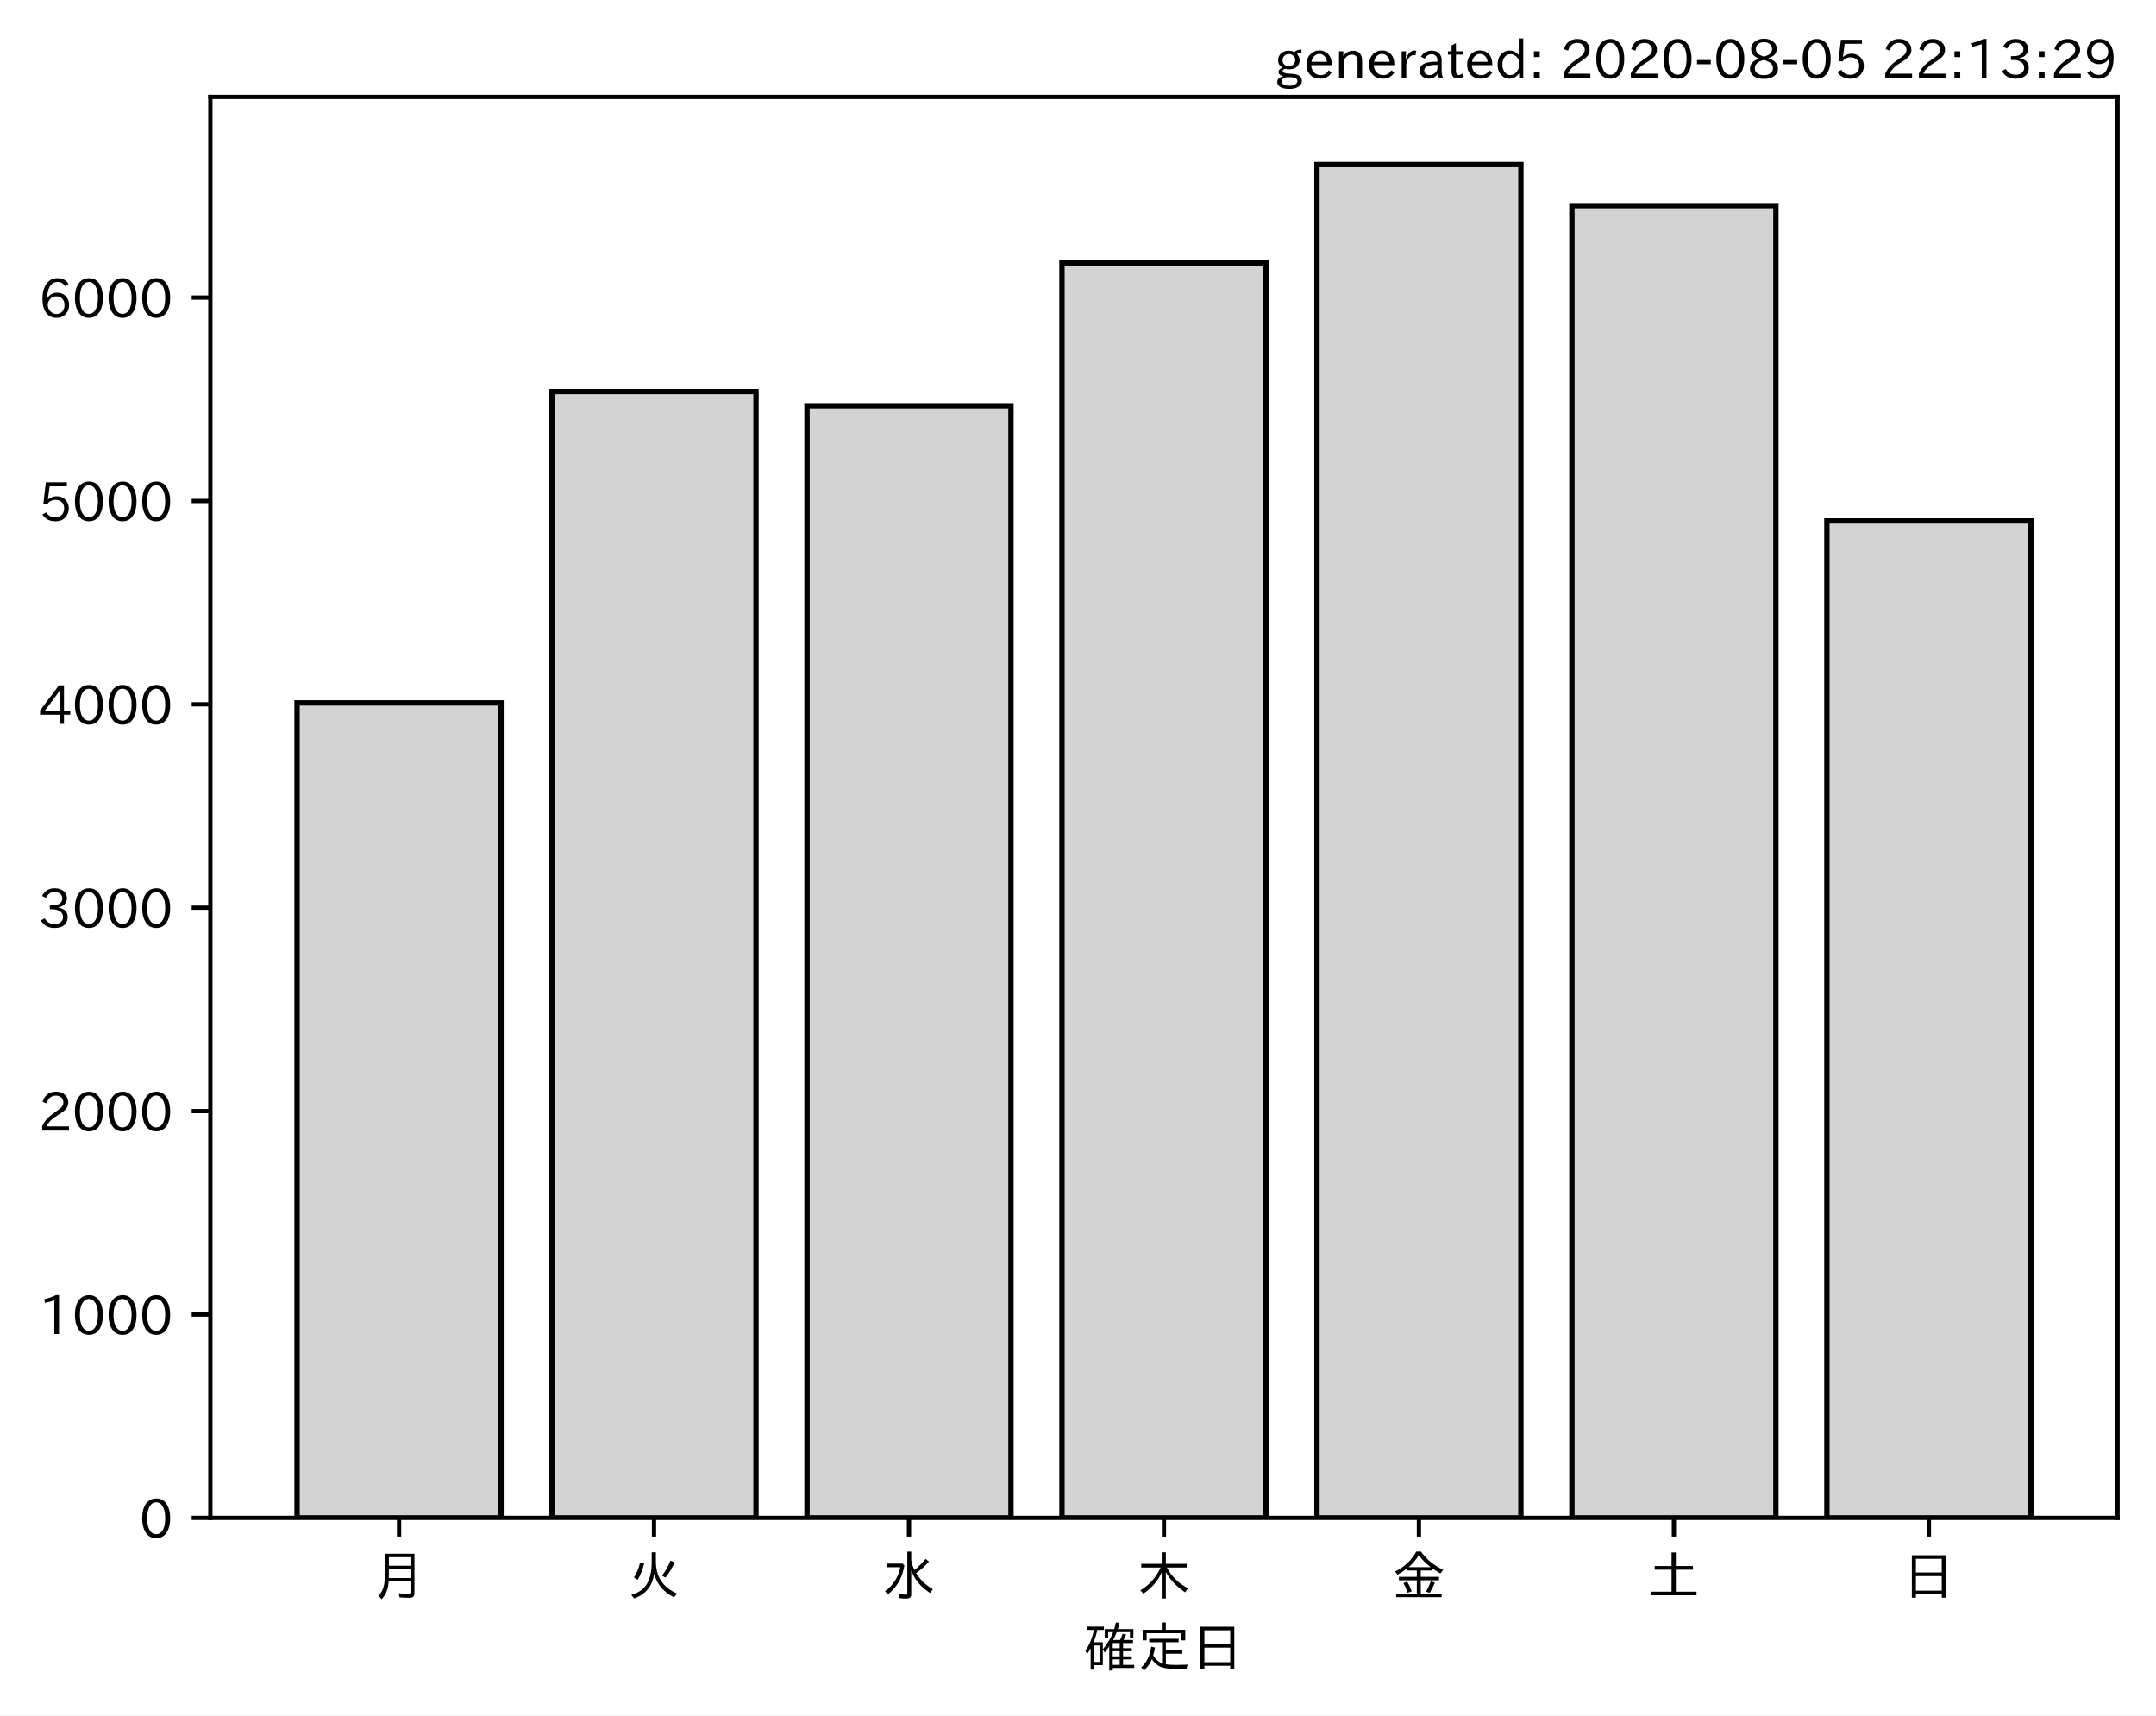
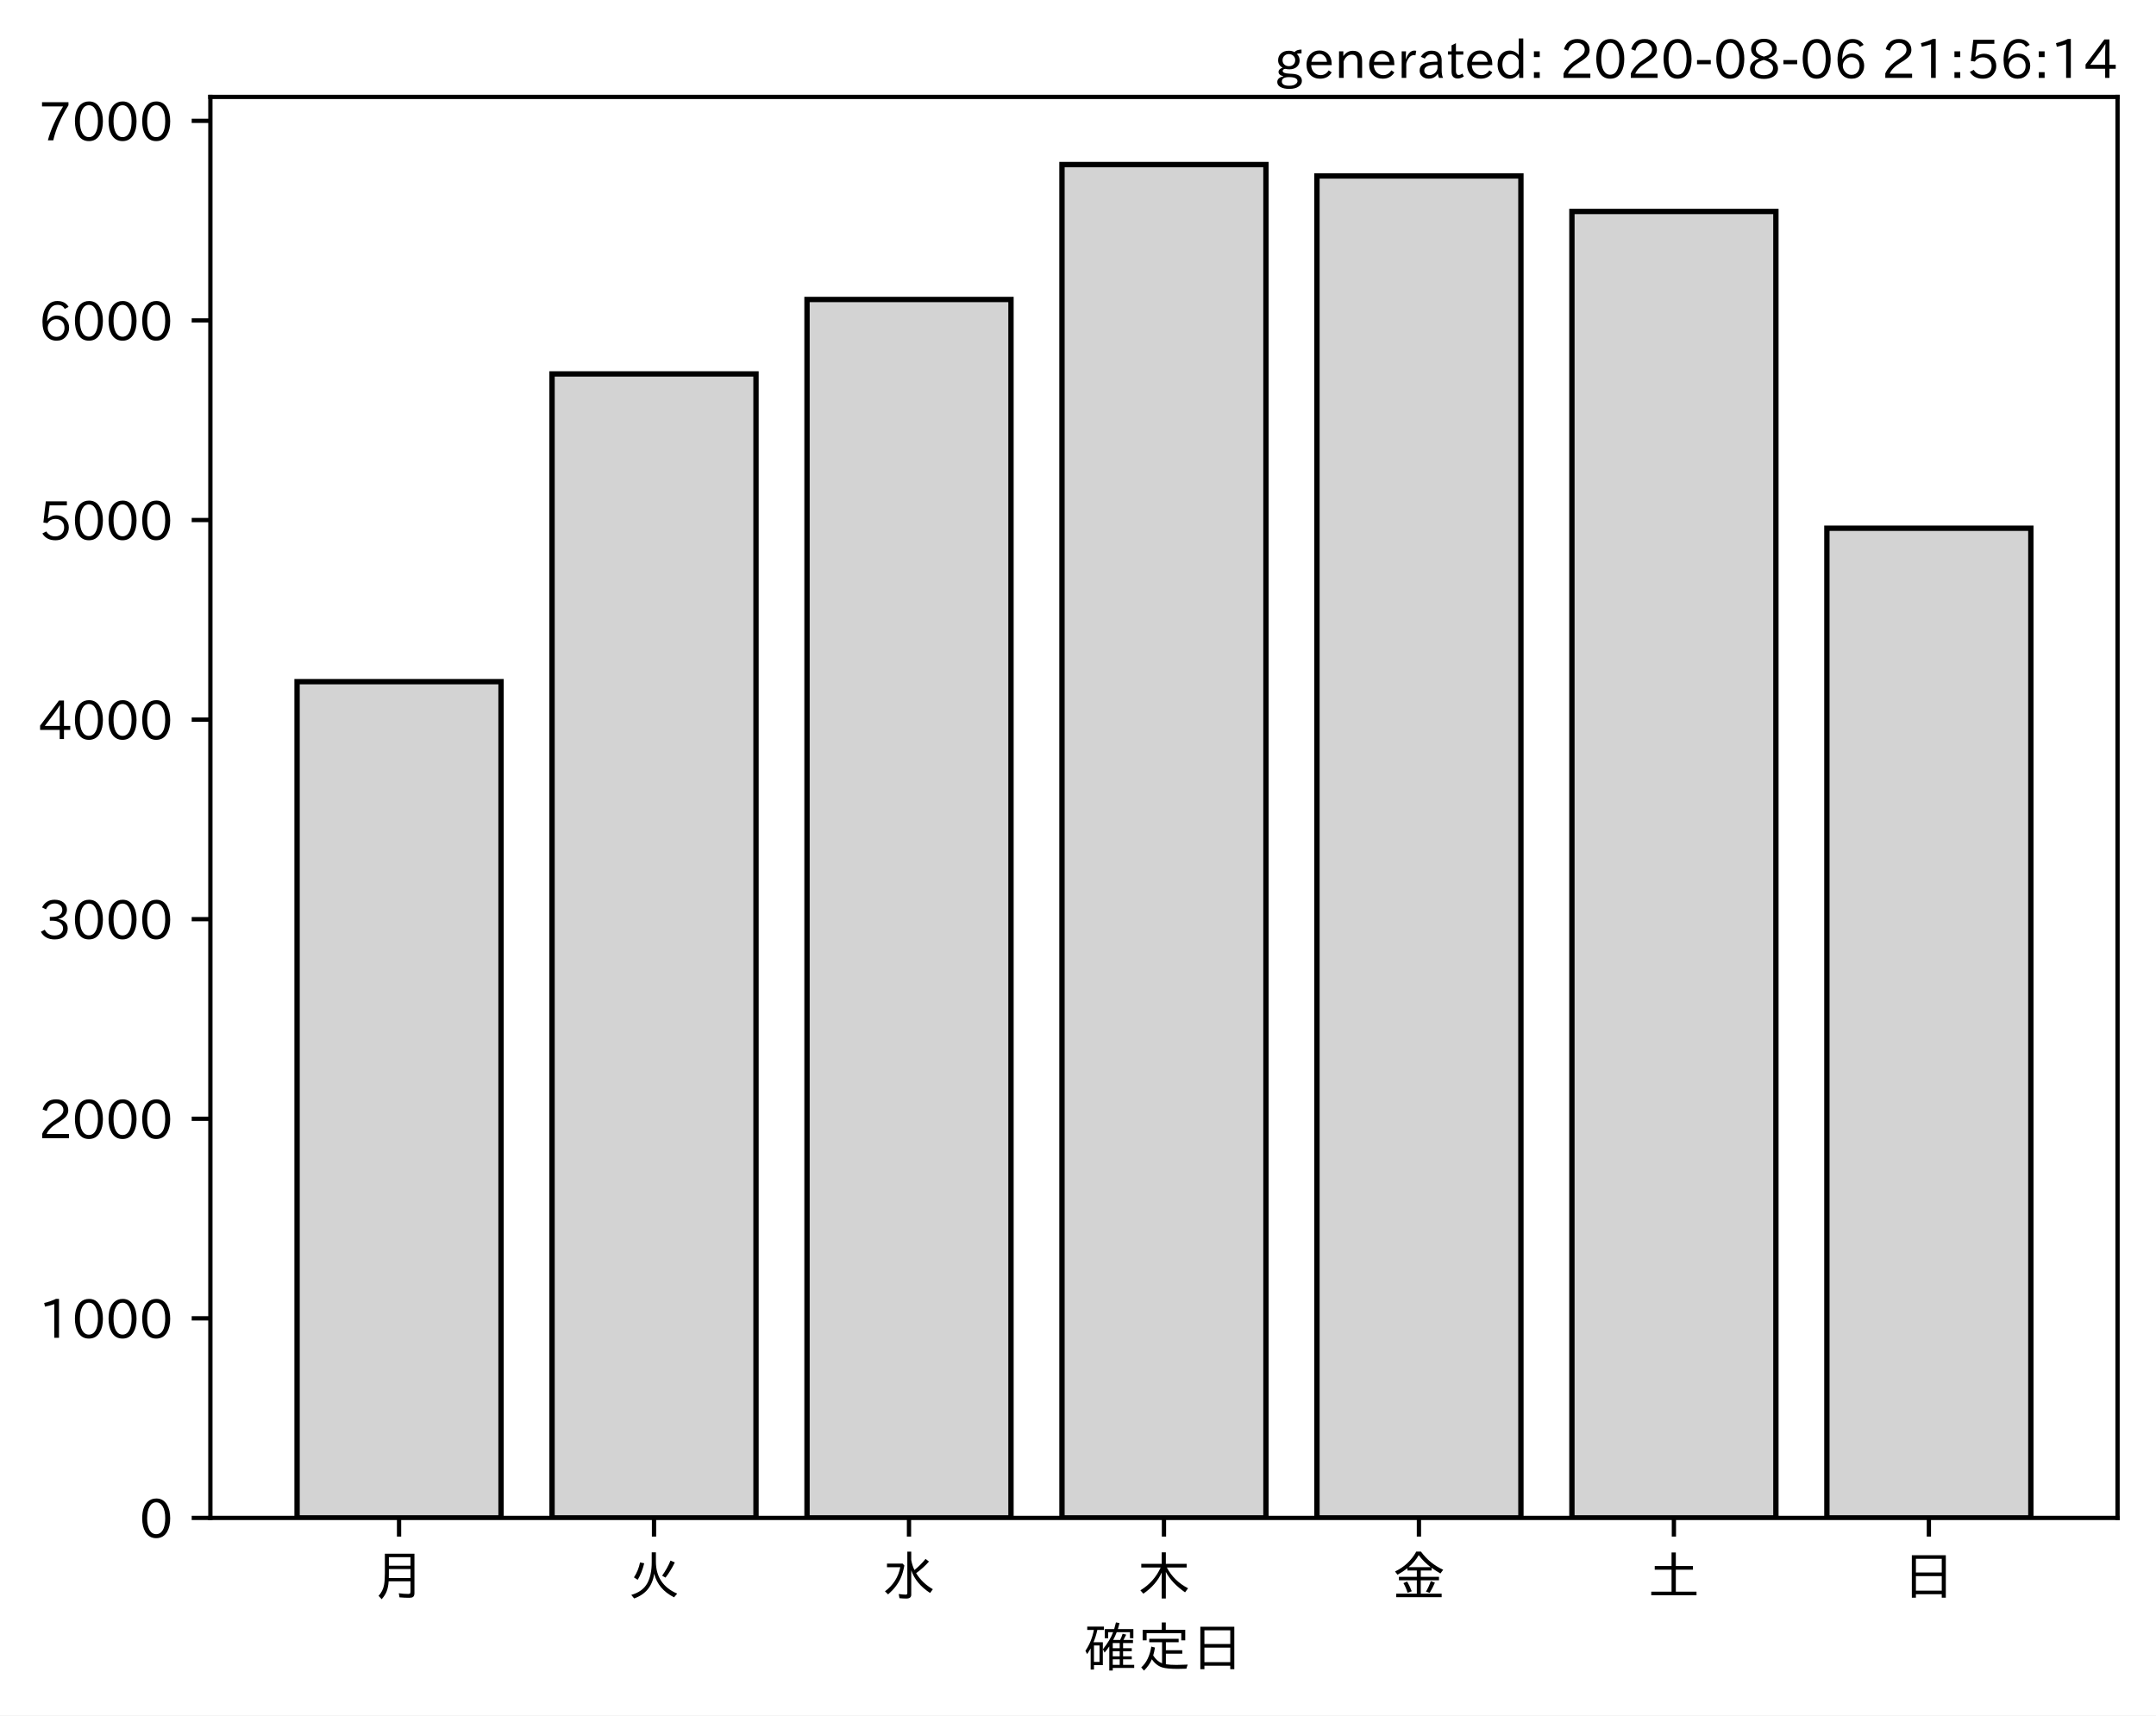
<svg xmlns="http://www.w3.org/2000/svg" xmlns:xlink="http://www.w3.org/1999/xlink" height="321.24pt" version="1.1" viewBox="0 0 403.714 321.24" width="403.714pt">
  <defs>
    <style type="text/css">*{stroke-linecap:butt;stroke-linejoin:round;}</style>
  </defs>
  <g id="figure_1">
    <g id="patch_1">
      <path d="M 0 321.24  L 403.714 321.24  L 403.714 0  L 0 0  z " style="fill:#ffffff;" />
    </g>
    <g id="axes_1">
      <g id="patch_2">
        <path d="M 39.394 284.259  L 396.514 284.259  L 396.514 18.147  L 39.394 18.147  z " style="fill:#ffffff;" />
      </g>
      <g id="patch_3">
-         <path clip-path="url(#p9165fe69d5)" d="M 55.626 284.259  L 93.821 284.259  L 93.821 131.639  L 55.626 131.639  z " style="fill:#d3d3d3;stroke:#000000;stroke-linejoin:miter;" />
+         <path clip-path="url(#p846ff69c85)" d="M 55.626 284.259  L 93.821 284.259  L 93.821 127.657  L 55.626 127.657  z " style="fill:#d3d3d3;stroke:#000000;stroke-linejoin:miter;" />
      </g>
      <g id="patch_4">
-         <path clip-path="url(#p9165fe69d5)" d="M 103.37 284.259  L 141.564 284.259  L 141.564 73.325  L 103.37 73.325  z " style="fill:#d3d3d3;stroke:#000000;stroke-linejoin:miter;" />
+         <path clip-path="url(#p846ff69c85)" d="M 103.37 284.259  L 141.564 284.259  L 141.564 70.025  L 103.37 70.025  z " style="fill:#d3d3d3;stroke:#000000;stroke-linejoin:miter;" />
      </g>
      <g id="patch_5">
-         <path clip-path="url(#p9165fe69d5)" d="M 151.113 284.259  L 189.308 284.259  L 189.308 75.991  L 151.113 75.991  z " style="fill:#d3d3d3;stroke:#000000;stroke-linejoin:miter;" />
+         <path clip-path="url(#p846ff69c85)" d="M 151.113 284.259  L 189.308 284.259  L 189.308 56.084  L 151.113 56.084  z " style="fill:#d3d3d3;stroke:#000000;stroke-linejoin:miter;" />
      </g>
      <g id="patch_6">
-         <path clip-path="url(#p9165fe69d5)" d="M 198.856 284.259  L 237.051 284.259  L 237.051 49.253  L 198.856 49.253  z " style="fill:#d3d3d3;stroke:#000000;stroke-linejoin:miter;" />
+         <path clip-path="url(#p846ff69c85)" d="M 198.856 284.259  L 237.051 284.259  L 237.051 30.819  L 198.856 30.819  z " style="fill:#d3d3d3;stroke:#000000;stroke-linejoin:miter;" />
      </g>
      <g id="patch_7">
-         <path clip-path="url(#p9165fe69d5)" d="M 246.6 284.259  L 284.794 284.259  L 284.794 30.819  L 246.6 30.819  z " style="fill:#d3d3d3;stroke:#000000;stroke-linejoin:miter;" />
+         <path clip-path="url(#p846ff69c85)" d="M 246.6 284.259  L 284.794 284.259  L 284.794 32.949  L 246.6 32.949  z " style="fill:#d3d3d3;stroke:#000000;stroke-linejoin:miter;" />
      </g>
      <g id="patch_8">
-         <path clip-path="url(#p9165fe69d5)" d="M 294.343 284.259  L 332.538 284.259  L 332.538 38.512  L 294.343 38.512  z " style="fill:#d3d3d3;stroke:#000000;stroke-linejoin:miter;" />
+         <path clip-path="url(#p846ff69c85)" d="M 294.343 284.259  L 332.538 284.259  L 332.538 39.602  L 294.343 39.602  z " style="fill:#d3d3d3;stroke:#000000;stroke-linejoin:miter;" />
      </g>
      <g id="patch_9">
-         <path clip-path="url(#p9165fe69d5)" d="M 342.086 284.259  L 380.281 284.259  L 380.281 97.549  L 342.086 97.549  z " style="fill:#d3d3d3;stroke:#000000;stroke-linejoin:miter;" />
+         <path clip-path="url(#p846ff69c85)" d="M 342.086 284.259  L 380.281 284.259  L 380.281 98.916  L 342.086 98.916  z " style="fill:#d3d3d3;stroke:#000000;stroke-linejoin:miter;" />
      </g>
      <g id="matplotlib.axis_1">
        <g id="xtick_1">
          <g id="line2d_1">
            <defs>
-               <path d="M 0 0  L 0 3.5  " id="me0231cc54c" style="stroke:#000000;stroke-width:0.8;" />
+               <path d="M 0 0  L 0 3.5  " id="m0b930da1c6" style="stroke:#000000;stroke-width:0.8;" />
            </defs>
            <g>
-               <use style="stroke:#000000;stroke-width:0.8;" x="74.724" xlink:href="#me0231cc54c" y="284.259" />
+               <use style="stroke:#000000;stroke-width:0.8;" x="74.724" xlink:href="#m0b930da1c6" y="284.259" />
            </g>
          </g>
          <g id="text_1">
            <g transform="translate(69.7238 298.7493)scale(0.1 -0.1)">
              <defs>
                <path d="M 78.812 77.875  L 78.812 4  Q 78.812 -1.219 76.078 -3.172  Q 73.969 -4.688 68.797 -4.688  Q 60.844 -4.688 50.828 -3.859  L 49.516 3.812  Q 58.594 2.484 67.094 2.484  Q 70.359 2.484 71.047 4.109  Q 71.391 4.891 71.391 6.844  L 71.391 26.125  L 30.516 26.125  Q 29.781 14.938 26.812 7.422  Q 24.031 0.094 17.438 -7.375  L 11.625 -0.984  Q 19.672 7.422 21.922 19.438  Q 23.438 27.688 23.438 41.406  L 23.438 77.875  z M 30.953 71.391  L 30.953 55.328  L 71.391 55.328  L 71.391 71.391  z M 30.953 49.125  L 30.953 39.938  Q 30.953 35.75 30.859 33.547  L 30.859 32.328  L 71.391 32.328  L 71.391 49.125  z " id="IPAexGothic-26376" />
              </defs>
              <use xlink:href="#IPAexGothic-26376" />
            </g>
          </g>
        </g>
        <g id="xtick_2">
          <g id="line2d_2">
            <g>
-               <use style="stroke:#000000;stroke-width:0.8;" x="122.467" xlink:href="#me0231cc54c" y="284.259" />
+               <use style="stroke:#000000;stroke-width:0.8;" x="122.467" xlink:href="#m0b930da1c6" y="284.259" />
            </g>
          </g>
          <g id="text_2">
            <g transform="translate(117.4671 298.7493)scale(0.1 -0.1)">
              <defs>
                <path d="M 53.516 80.422  L 53.516 63.188  Q 53.516 20.359 93.406 3.078  L 87.5 -3.812  Q 57.672 11.328 50.297 40.375  Q 45.359 5.672 12.797 -5.906  L 7.422 0.688  Q 28.859 6.844 37.406 22.609  Q 45.703 37.844 45.703 62.016  L 45.703 80.422  z M 12.406 33.5  Q 20.703 46.141 23.828 61.531  L 31.641 59.906  Q 27 41.312 19.438 29  z M 65.141 36.625  Q 74.656 50.047 80.906 64.984  L 88.922 61.531  Q 81.109 45.406 71.531 33.109  z " id="IPAexGothic-28779" />
              </defs>
              <use xlink:href="#IPAexGothic-28779" />
            </g>
          </g>
        </g>
        <g id="xtick_3">
          <g id="line2d_3">
            <g>
-               <use style="stroke:#000000;stroke-width:0.8;" x="170.21" xlink:href="#me0231cc54c" y="284.259" />
+               <use style="stroke:#000000;stroke-width:0.8;" x="170.21" xlink:href="#m0b930da1c6" y="284.259" />
            </g>
          </g>
          <g id="text_3">
            <g transform="translate(165.2104 298.7493)scale(0.1 -0.1)">
              <defs>
                <path d="M 54.203 65.922  Q 56.156 55.562 60.203 47.312  Q 71.578 56.453 81 68.109  L 87.406 63.188  Q 77.25 51.516 63.375 41.406  Q 75 22.609 94.672 11.375  L 89.5 4.297  Q 62.75 21.781 54.203 46.781  L 54.203 0.984  Q 54.203 -6.109 44.875 -6.109  Q 38.812 -6.109 32.172 -5.422  L 30.766 2.391  Q 38.422 1.219 44 1.219  Q 46.875 1.219 46.875 4.109  L 46.875 81.688  L 54.203 81.688  z M 8.797 59.281  L 38.094 59.281  L 41.359 55.766  Q 38.672 41.219 34.078 31.297  Q 26.656 15.375 10.891 1.703  L 4.984 7.422  Q 28.266 24.656 33.688 52.594  L 8.797 52.594  z " id="IPAexGothic-27700" />
              </defs>
              <use xlink:href="#IPAexGothic-27700" />
            </g>
          </g>
        </g>
        <g id="xtick_4">
          <g id="line2d_4">
            <g>
-               <use style="stroke:#000000;stroke-width:0.8;" x="217.954" xlink:href="#me0231cc54c" y="284.259" />
+               <use style="stroke:#000000;stroke-width:0.8;" x="217.954" xlink:href="#m0b930da1c6" y="284.259" />
            </g>
          </g>
          <g id="text_4">
            <g transform="translate(212.9538 298.7493)scale(0.1 -0.1)">
              <defs>
                <path d="M 55.422 52  Q 68.5 27 95.125 13.094  L 89.5 5.516  Q 64.594 22.797 53.516 43.703  L 53.516 -6  L 45.797 -6  L 45.797 42.672  Q 35.5 19.578 11.422 2.984  L 5.812 9.281  Q 31.453 24.75 43.797 52  L 7.516 52  L 7.516 58.891  L 45.797 58.891  L 45.797 80.469  L 53.516 80.469  L 53.516 58.891  L 92.531 58.891  L 92.531 52  z " id="IPAexGothic-26408" />
              </defs>
              <use xlink:href="#IPAexGothic-26408" />
            </g>
          </g>
        </g>
        <g id="xtick_5">
          <g id="line2d_5">
            <g>
-               <use style="stroke:#000000;stroke-width:0.8;" x="265.697" xlink:href="#me0231cc54c" y="284.259" />
+               <use style="stroke:#000000;stroke-width:0.8;" x="265.697" xlink:href="#m0b930da1c6" y="284.259" />
            </g>
          </g>
          <g id="text_5">
            <g transform="translate(260.6971 298.7493)scale(0.1 -0.1)">
              <defs>
                <path d="M 53.469 46.391  L 53.469 34.516  L 87.547 34.516  L 87.547 28.125  L 53.469 28.125  L 53.469 2.984  L 92.531 2.984  L 92.531 -3.516  L 7.516 -3.516  L 7.516 2.984  L 46.047 2.984  L 46.047 28.125  L 12.547 28.125  L 12.547 34.516  L 46.047 34.516  L 46.047 46.391  L 28.422 46.391  L 28.422 50.688  Q 19.734 43.891 9.906 38.531  L 5.219 44.578  Q 31.344 56.984 45.016 81.781  L 53.766 81.781  Q 70.359 59.234 95.453 47.797  L 90.234 40.828  Q 81.547 45.844 73.641 51.469  L 73.641 46.391  z M 72.016 52.688  Q 59.078 62.406 49.562 75.094  Q 42.828 63.141 30.812 52.688  z M 28.719 4.688  Q 26.078 13.719 21 22.797  L 27.875 25.688  Q 31.938 19.188 36.531 7.516  z M 63.188 6.891  Q 68.797 16.406 72.219 26.516  L 79.891 23.578  Q 75.922 14.156 70.125 4.5  z " id="IPAexGothic-37329" />
              </defs>
              <use xlink:href="#IPAexGothic-37329" />
            </g>
          </g>
        </g>
        <g id="xtick_6">
          <g id="line2d_6">
            <g>
-               <use style="stroke:#000000;stroke-width:0.8;" x="313.44" xlink:href="#me0231cc54c" y="284.259" />
+               <use style="stroke:#000000;stroke-width:0.8;" x="313.44" xlink:href="#m0b930da1c6" y="284.259" />
            </g>
          </g>
          <g id="text_6">
            <g transform="translate(308.4404 298.7493)scale(0.1 -0.1)">
              <defs>
                <path d="M 45.609 54.781  L 45.609 80.172  L 53.609 80.172  L 53.609 54.781  L 85.688 54.781  L 85.688 47.906  L 53.609 47.906  L 53.609 6.781  L 92.328 6.781  L 92.328 0  L 7.625 0  L 7.625 6.781  L 45.609 6.781  L 45.609 47.906  L 14.109 47.906  L 14.109 54.781  z " id="IPAexGothic-22303" />
              </defs>
              <use xlink:href="#IPAexGothic-22303" />
            </g>
          </g>
        </g>
        <g id="xtick_7">
          <g id="line2d_7">
            <g>
-               <use style="stroke:#000000;stroke-width:0.8;" x="361.184" xlink:href="#me0231cc54c" y="284.259" />
+               <use style="stroke:#000000;stroke-width:0.8;" x="361.184" xlink:href="#m0b930da1c6" y="284.259" />
            </g>
          </g>
          <g id="text_7">
            <g transform="translate(356.1837 298.7493)scale(0.1 -0.1)">
              <defs>
                <path d="M 81.734 75  L 81.734 -4.5  L 74.125 -4.5  L 74.125 2  L 25.734 2  L 25.734 -4.5  L 18.109 -4.5  L 18.109 75  z M 25.734 68.312  L 25.734 42.672  L 74.125 42.672  L 74.125 68.312  z M 25.734 35.891  L 25.734 8.688  L 74.125 8.688  L 74.125 35.891  z " id="IPAexGothic-26085" />
              </defs>
              <use xlink:href="#IPAexGothic-26085" />
            </g>
          </g>
        </g>
        <g id="text_8">
          <g transform="translate(202.9538 312.1399)scale(0.1 -0.1)">
            <defs>
              <path d="M 67.922 50.297  Q 70.562 55.281 72.609 61.812  L 79.297 60.203  Q 76.172 53.609 74.219 50.297  L 92 50.297  L 92 44.484  L 73.438 44.484  L 73.438 34.719  L 89.703 34.719  L 89.703 29.203  L 73.438 29.203  L 73.438 19.531  L 89.703 19.531  L 89.703 14.016  L 73.438 14.016  L 73.438 3.609  L 94.281 3.609  L 94.281 -2.203  L 54.109 -2.203  L 54.109 -6.984  L 47.609 -6.984  L 47.609 38.188  Q 43.062 31.547 38.812 26.609  L 35.688 32.812  Q 49.359 49.953 54.781 64.797  L 45.516 64.797  L 45.516 53.516  L 39.203 53.516  L 39.203 70.609  L 56.781 70.609  Q 58.594 76.609 60.109 83.109  L 66.703 81.891  Q 65.234 75.531 63.625 70.609  L 92.719 70.609  L 92.719 53.516  L 86.328 53.516  L 86.328 64.797  L 61.531 64.797  Q 58.547 56.984 54.891 50.297  z M 67.141 44.484  L 54.109 44.484  L 54.109 34.719  L 67.141 34.719  z M 67.141 29.203  L 54.109 29.203  L 54.109 19.531  L 67.141 19.531  z M 67.141 14.016  L 54.109 14.016  L 54.109 3.609  L 67.141 3.609  z M 18.109 46  L 35.547 46  L 35.547 3.078  L 18.953 3.078  L 18.953 -5.125  L 12.75 -5.125  L 12.75 34.469  Q 10.156 29.734 6.156 23.781  L 2.938 29.984  Q 14.547 47.078 18.75 69  L 6.344 69  L 6.344 75.297  L 37.641 75.297  L 37.641 69  L 25.25 69  L 24.953 68.016  Q 22.75 57.234 18.109 46  z M 18.953 39.891  L 18.953 9.188  L 29.344 9.188  L 29.344 39.891  z " id="IPAexGothic-30906" />
              <path d="M 53.609 4.734  Q 61.422 3.516 73.578 3.516  Q 81.109 3.516 94.578 4.109  Q 93.172 0.922 92 -3.562  Q 81.781 -3.906 75.688 -3.906  Q 55.766 -3.906 46.922 -1.219  Q 35.297 2.391 27.344 14.109  Q 22.516 2.547 12.594 -7.172  L 7.422 -1.172  Q 22.125 11.859 26.312 37.797  L 33.203 35.984  Q 31.734 27.438 29.828 21.188  Q 36.531 10.594 46.438 6.5  L 46.438 46  L 22.406 46  L 22.406 52.391  L 77.484 52.391  L 77.484 46  L 53.609 46  L 53.609 31  L 84.328 31  L 84.328 24.516  L 53.609 24.516  z M 53.422 69.188  L 89.844 69.188  L 89.844 49.469  L 82.422 49.469  L 82.422 62.891  L 17.531 62.891  L 17.531 49.469  L 10.109 49.469  L 10.109 69.188  L 45.906 69.188  L 45.906 83.016  L 53.422 83.016  z " id="IPAexGothic-23450" />
            </defs>
            <use xlink:href="#IPAexGothic-30906" />
            <use x="100" xlink:href="#IPAexGothic-23450" />
            <use x="200" xlink:href="#IPAexGothic-26085" />
          </g>
        </g>
      </g>
      <g id="matplotlib.axis_2">
        <g id="ytick_1">
          <g id="line2d_8">
            <defs>
-               <path d="M 0 0  L -3.5 0  " id="m1e12fca09c" style="stroke:#000000;stroke-width:0.8;" />
+               <path d="M 0 0  L -3.5 0  " id="m64a2bc2f90" style="stroke:#000000;stroke-width:0.8;" />
            </defs>
            <g>
-               <use style="stroke:#000000;stroke-width:0.8;" x="39.394" xlink:href="#m1e12fca09c" y="284.259" />
+               <use style="stroke:#000000;stroke-width:0.8;" x="39.394" xlink:href="#m64a2bc2f90" y="284.259" />
            </g>
          </g>
          <g id="text_9">
            <g transform="translate(26.09531 288.0039)scale(0.1 -0.1)">
              <defs>
                <path d="M 31.844 73.828  Q 45.016 73.828 52.094 61.625  Q 57.719 51.953 57.719 36.625  Q 57.719 21.438 52.094 11.578  Q 45.125 -0.484 31.5 -0.484  Q 17.922 -0.484 10.938 11.578  Q 5.328 21.438 5.328 36.719  Q 5.328 58.016 15.625 67.719  Q 22.172 73.828 31.844 73.828  z M 31.5 66.656  Q 23.688 66.656 19.188 58.734  Q 14.594 50.734 14.594 36.625  Q 14.594 22.75 19.094 14.797  Q 23.641 6.984 31.5 6.984  Q 40.922 6.984 45.453 18.016  Q 48.438 25.344 48.438 37.109  Q 48.438 50.875 43.844 58.734  Q 39.203 66.656 31.5 66.656  z " id="IPAexGothic-48" />
              </defs>
              <use xlink:href="#IPAexGothic-48" />
            </g>
          </g>
        </g>
        <g id="ytick_2">
          <g id="line2d_9">
            <g>
-               <use style="stroke:#000000;stroke-width:0.8;" x="39.394" xlink:href="#m1e12fca09c" y="246.17" />
+               <use style="stroke:#000000;stroke-width:0.8;" x="39.394" xlink:href="#m64a2bc2f90" y="246.884" />
            </g>
          </g>
          <g id="text_10">
-             <g transform="translate(7.2 249.9156)scale(0.1 -0.1)">
+             <g transform="translate(7.2 250.6289)scale(0.1 -0.1)">
              <defs>
                <path d="M 38.484 0.984  L 29.688 0.984  L 29.688 64.109  Q 21.438 61.281 12.312 59.328  L 10.688 66.109  Q 23.734 69.391 32.906 73.922  L 38.484 73.922  z " id="IPAexGothic-49" />
              </defs>
              <use xlink:href="#IPAexGothic-49" />
              <use x="62.988" xlink:href="#IPAexGothic-48" />
              <use x="125.977" xlink:href="#IPAexGothic-48" />
              <use x="188.965" xlink:href="#IPAexGothic-48" />
            </g>
          </g>
        </g>
        <g id="ytick_3">
          <g id="line2d_10">
            <g>
-               <use style="stroke:#000000;stroke-width:0.8;" x="39.394" xlink:href="#m1e12fca09c" y="208.082" />
+               <use style="stroke:#000000;stroke-width:0.8;" x="39.394" xlink:href="#m64a2bc2f90" y="209.509" />
            </g>
          </g>
          <g id="text_11">
-             <g transform="translate(7.2 211.8272)scale(0.1 -0.1)">
+             <g transform="translate(7.2 213.2539)scale(0.1 -0.1)">
              <defs>
                <path d="M 57.172 0.984  L 6.984 0.984  L 6.984 9.281  Q 12.891 23.047 29.594 34.422  L 32.375 36.281  Q 40.922 42.141 43.609 45.406  Q 46.688 49.266 46.688 53.812  Q 46.688 58.938 43.062 62.547  Q 39.062 66.547 32.562 66.547  Q 19.531 66.547 15.484 52  L 7.766 54.781  Q 13.328 73.828 33.062 73.828  Q 43.844 73.828 50.25 67.438  Q 55.859 61.672 55.859 53.516  Q 55.859 47.469 52.25 42.531  Q 48.922 37.75 36.969 30.281  L 34.859 29  Q 19.625 19.578 15.281 8.891  L 57.172 8.891  z " id="IPAexGothic-50" />
              </defs>
              <use xlink:href="#IPAexGothic-50" />
              <use x="62.988" xlink:href="#IPAexGothic-48" />
              <use x="125.977" xlink:href="#IPAexGothic-48" />
              <use x="188.965" xlink:href="#IPAexGothic-48" />
            </g>
          </g>
        </g>
        <g id="ytick_4">
          <g id="line2d_11">
            <g>
-               <use style="stroke:#000000;stroke-width:0.8;" x="39.394" xlink:href="#m1e12fca09c" y="169.994" />
+               <use style="stroke:#000000;stroke-width:0.8;" x="39.394" xlink:href="#m64a2bc2f90" y="172.134" />
            </g>
          </g>
          <g id="text_12">
-             <g transform="translate(7.2 173.7388)scale(0.1 -0.1)">
+             <g transform="translate(7.2 175.8789)scale(0.1 -0.1)">
              <defs>
                <path d="M 37.203 37.797  Q 54.781 34.625 54.781 19.969  Q 54.781 11.188 48.875 5.562  Q 42.328 -0.484 30.375 -0.484  Q 12.453 -0.484 4.5 13.766  L 11.812 17.672  Q 17.328 6.891 30.281 6.891  Q 37.891 6.891 42.094 10.797  Q 46.094 14.5 46.094 20.172  Q 46.094 26.859 40.094 30.906  Q 34.625 34.578 25.688 34.578  L 21.297 34.578  L 21.297 41.703  L 25.875 41.703  Q 34.859 41.703 39.594 45.125  Q 44.672 48.734 44.672 54.828  Q 44.672 61.469 38.969 64.656  Q 35.297 66.844 30.172 66.844  Q 19.344 66.844 14.109 55.906  L 6.781 59.422  Q 14.016 73.828 30.281 73.828  Q 40.578 73.828 46.969 68.656  Q 53.375 63.578 53.375 55.219  Q 53.375 47.312 47.172 42.281  Q 43.172 39.062 37.203 38.188  z " id="IPAexGothic-51" />
              </defs>
              <use xlink:href="#IPAexGothic-51" />
              <use x="62.988" xlink:href="#IPAexGothic-48" />
              <use x="125.977" xlink:href="#IPAexGothic-48" />
              <use x="188.965" xlink:href="#IPAexGothic-48" />
            </g>
          </g>
        </g>
        <g id="ytick_5">
          <g id="line2d_12">
            <g>
-               <use style="stroke:#000000;stroke-width:0.8;" x="39.394" xlink:href="#m1e12fca09c" y="131.905" />
+               <use style="stroke:#000000;stroke-width:0.8;" x="39.394" xlink:href="#m64a2bc2f90" y="134.759" />
            </g>
          </g>
          <g id="text_13">
-             <g transform="translate(7.2 135.6505)scale(0.1 -0.1)">
+             <g transform="translate(7.2 138.5039)scale(0.1 -0.1)">
              <defs>
                <path d="M 59.578 18.109  L 47.797 18.109  L 47.797 0.984  L 39.797 0.984  L 39.797 18.109  L 3.078 18.109  L 3.078 26.125  L 38.375 73.094  L 47.797 73.094  L 47.797 25.531  L 59.578 25.531  z M 40.281 64.203  L 39.984 64.203  Q 35.594 57.125 31.297 51.312  L 11.859 25.531  L 39.797 25.531  L 39.797 49.125  Q 39.797 54.391 40.281 64.203  z " id="IPAexGothic-52" />
              </defs>
              <use xlink:href="#IPAexGothic-52" />
              <use x="62.988" xlink:href="#IPAexGothic-48" />
              <use x="125.977" xlink:href="#IPAexGothic-48" />
              <use x="188.965" xlink:href="#IPAexGothic-48" />
            </g>
          </g>
        </g>
        <g id="ytick_6">
          <g id="line2d_13">
            <g>
-               <use style="stroke:#000000;stroke-width:0.8;" x="39.394" xlink:href="#m1e12fca09c" y="93.817" />
+               <use style="stroke:#000000;stroke-width:0.8;" x="39.394" xlink:href="#m64a2bc2f90" y="97.384" />
            </g>
          </g>
          <g id="text_14">
-             <g transform="translate(7.2 97.5621)scale(0.1 -0.1)">
+             <g transform="translate(7.2 101.1288)scale(0.1 -0.1)">
              <defs>
                <path d="M 18.406 40.672  Q 25.531 46.297 33.938 46.297  Q 44 46.297 50.641 39.5  Q 56.844 33.016 56.844 23.391  Q 56.844 14.656 51.516 8.016  Q 44.828 -0.484 31.734 -0.484  Q 14.984 -0.484 7.328 12.25  L 14.656 16.062  Q 20.453 6.781 31.453 6.781  Q 38.531 6.781 43.266 11.188  Q 48.141 15.828 48.141 23.484  Q 48.141 30.719 43.844 35.016  Q 39.359 39.5 32.125 39.5  Q 21.969 39.5 16.75 31.688  L 9.234 32.672  L 13.812 72.406  L 53.219 72.406  L 53.219 64.891  L 20.953 64.891  L 17.719 40.672  z " id="IPAexGothic-53" />
              </defs>
              <use xlink:href="#IPAexGothic-53" />
              <use x="62.988" xlink:href="#IPAexGothic-48" />
              <use x="125.977" xlink:href="#IPAexGothic-48" />
              <use x="188.965" xlink:href="#IPAexGothic-48" />
            </g>
          </g>
        </g>
        <g id="ytick_7">
          <g id="line2d_14">
            <g>
-               <use style="stroke:#000000;stroke-width:0.8;" x="39.394" xlink:href="#m1e12fca09c" y="55.728" />
+               <use style="stroke:#000000;stroke-width:0.8;" x="39.394" xlink:href="#m64a2bc2f90" y="60.009" />
            </g>
          </g>
          <g id="text_15">
-             <g transform="translate(7.2 59.47373)scale(0.1 -0.1)">
+             <g transform="translate(7.2 63.75383)scale(0.1 -0.1)">
              <defs>
                <path d="M 16.5 36.375  Q 23.578 46.578 34.906 46.578  Q 45.406 46.578 51.812 39.266  Q 57.422 32.906 57.422 23.781  Q 57.422 13.812 51.125 6.781  Q 44.578 -0.484 34.031 -0.484  Q 21.484 -0.484 14.406 9.078  Q 7.516 18.406 7.516 34.812  Q 7.516 53.516 15.828 64.203  Q 23.344 73.828 35.5 73.828  Q 49.859 73.828 56.391 62.891  L 49.219 58.984  Q 45.219 66.656 35.938 66.656  Q 17.484 66.656 16.109 36.375  z M 33.453 39.797  Q 26.312 39.797 21.625 34.469  Q 17.438 29.688 17.438 24.078  Q 17.438 18.062 21.141 13.188  Q 26.125 6.688 33.734 6.688  Q 41.703 6.688 45.953 13.188  Q 48.828 17.625 48.828 23.484  Q 48.828 30.375 45.016 34.812  Q 40.625 39.797 33.453 39.797  z " id="IPAexGothic-54" />
              </defs>
              <use xlink:href="#IPAexGothic-54" />
+               <use x="62.988" xlink:href="#IPAexGothic-48" />
+               <use x="125.977" xlink:href="#IPAexGothic-48" />
+               <use x="188.965" xlink:href="#IPAexGothic-48" />
+             </g>
+           </g>
+         </g>
+         <g id="ytick_8">
+           <g id="line2d_15">
+             <g>
+               <use style="stroke:#000000;stroke-width:0.8;" x="39.394" xlink:href="#m64a2bc2f90" y="22.633" />
+             </g>
+           </g>
+           <g id="text_16">
+             <g transform="translate(7.2 26.37881)scale(0.1 -0.1)">
+               <defs>
+                 <path d="M 56.203 66.609  Q 34.969 32.906 27.781 0.984  L 17.672 0.984  Q 24.703 28.656 46.094 64.5  L 6.688 64.5  L 6.688 72.406  L 56.203 72.406  z " id="IPAexGothic-55" />
+               </defs>
+               <use xlink:href="#IPAexGothic-55" />
              <use x="62.988" xlink:href="#IPAexGothic-48" />
              <use x="125.977" xlink:href="#IPAexGothic-48" />
              <use x="188.965" xlink:href="#IPAexGothic-48" />
            </g>
          </g>
        </g>
      </g>
      <g id="patch_10">
        <path d="M 39.394 284.259  L 39.394 18.147  " style="fill:none;stroke:#000000;stroke-linecap:square;stroke-linejoin:miter;stroke-width:0.8;" />
      </g>
      <g id="patch_11">
        <path d="M 396.514 284.259  L 396.514 18.147  " style="fill:none;stroke:#000000;stroke-linecap:square;stroke-linejoin:miter;stroke-width:0.8;" />
      </g>
      <g id="patch_12">
        <path d="M 39.394 284.259  L 396.514 284.259  " style="fill:none;stroke:#000000;stroke-linecap:square;stroke-linejoin:miter;stroke-width:0.8;" />
      </g>
      <g id="patch_13">
        <path d="M 39.394 18.147  L 396.514 18.147  " style="fill:none;stroke:#000000;stroke-linecap:square;stroke-linejoin:miter;stroke-width:0.8;" />
      </g>
    </g>
-     <g id="text_16">
+     <g id="text_17">
      <g transform="translate(238.6184 14.69063)scale(0.1 -0.1)">
        <defs>
          <path d="M 20.797 17.969  Q 15.719 17.531 15.719 14.062  Q 15.719 9.578 27.547 8.984  L 33.297 8.688  Q 51.609 7.766 51.609 -4.594  Q 51.609 -10.938 45.703 -14.984  Q 39.359 -19.578 28.031 -19.578  Q 17.781 -19.578 11.531 -16.062  Q 5.516 -12.641 5.516 -6.688  Q 5.516 1.312 16.797 3.859  L 16.797 4.203  Q 7.906 6.453 7.906 12.156  Q 7.906 17.438 15.531 20.266  Q 7.125 24.609 7.125 34.078  Q 7.125 41.406 12.016 46.297  Q 17.625 51.906 27.156 51.906  Q 33.203 51.906 37.844 49.266  Q 41.406 53.953 50.922 54.109  L 50.922 47.078  Q 44.344 46.922 42.234 45.906  Q 47.406 40.828 47.406 33.891  Q 47.406 27 42.719 22.266  Q 37.5 17.094 28.328 17.094  Q 24.422 17.094 20.797 17.969  z M 27.094 45.609  Q 22.016 45.609 18.703 42.281  Q 15.438 39.016 15.438 34.078  Q 15.438 29.25 18.5 26.312  Q 21.828 23 27.438 23  Q 32.719 23 35.891 26.219  Q 39.109 29.391 39.109 34.422  Q 39.109 39.016 35.891 42.188  Q 32.516 45.609 27.094 45.609  z M 27.391 2.484  Q 14.109 2.484 14.109 -5.719  Q 14.109 -13.672 28.125 -13.672  Q 37.156 -13.672 41.219 -9.469  Q 43.312 -7.516 43.312 -4.891  Q 43.312 2.484 27.391 2.484  z " id="IPAexGothic-103" />
          <path d="M 13.484 24.906  Q 13.922 16.266 18.891 11.281  Q 23.969 6.203 31.203 6.203  Q 40.719 6.203 46.297 15.094  L 51.906 11.375  Q 44.828 -0.484 30.172 -0.484  Q 19.094 -0.484 11.969 6.594  Q 4.781 13.812 4.781 25.641  Q 4.781 38.188 12.312 45.703  Q 19 52.391 29 52.391  Q 38.422 52.391 44.781 46.188  Q 51.906 38.969 51.906 26.906  L 51.906 24.906  z M 43.062 31.203  Q 42.328 37.984 38.281 41.891  Q 34.281 45.906 28.812 45.906  Q 22.469 45.906 17.969 40.484  Q 14.891 36.812 13.969 31.203  z " id="IPAexGothic-101" />
          <path d="M 52 0.984  L 43.406 0.984  L 43.406 31.891  Q 43.406 44.578 32.906 44.578  Q 22.312 44.578 17.391 31.891  L 17.391 0.984  L 8.797 0.984  L 8.797 50.781  L 16.797 50.781  L 16.797 41.797  Q 23.828 51.812 34.719 51.812  Q 52 51.812 52 32.375  z " id="IPAexGothic-110" />
          <path d="M 36.078 51.812  L 34.578 43.266  Q 32.906 43.609 31.594 43.609  Q 25.828 43.609 22.078 38.188  Q 17.391 31.344 17.391 26.172  L 17.391 0.984  L 8.797 0.984  L 8.797 50.781  L 16.891 50.781  L 16.5 35.984  L 16.703 35.984  Q 22.219 52.203 32.766 52.203  Q 34.469 52.203 36.078 51.812  z " id="IPAexGothic-114" />
          <path d="M 49.312 0.984  L 41.75 0.984  Q 39.984 4.734 39.547 8.688  L 39.203 8.688  Q 33.547 -0.391 22.312 -0.391  Q 14.594 -0.391 9.719 4.5  Q 5.422 8.797 5.422 14.984  Q 5.422 30.422 32.031 31.203  L 38.719 31.391  L 38.719 33.984  Q 38.719 39.203 35.75 42.188  Q 32.625 45.312 27.734 45.312  Q 19.344 45.312 15.141 37.156  L 7.719 40.578  Q 14.656 52 27.938 52  Q 37.109 52 42.047 46.875  Q 46.625 42.281 46.625 33.891  L 46.625 15.578  Q 46.625 6.25 49.312 0.984  z M 38.922 25.391  L 33.453 25.297  Q 14.109 24.859 14.109 14.891  Q 14.109 11.375 16.406 9.078  Q 19.234 6.297 23.828 6.297  Q 30.219 6.297 34.906 10.984  Q 38.922 15.141 38.922 21  z " id="IPAexGothic-97" />
          <path d="M 33.203 3.766  Q 27.641 -0.094 21.828 -0.094  Q 10.203 -0.094 10.203 12.984  L 10.203 44.672  L 3.422 44.672  L 3.422 50.781  L 10.203 50.781  L 10.203 61.969  L 18.406 66.062  L 18.406 50.781  L 32.234 50.781  L 32.234 44.672  L 18.406 44.672  L 18.406 14.156  Q 18.406 6.5 23.641 6.5  Q 27.156 6.5 30.328 9.188  z " id="IPAexGothic-116" />
          <path d="M 52.984 0.984  L 45.172 0.984  L 45.172 9.672  Q 38.141 -0.484 27.391 -0.484  Q 18.453 -0.484 12.312 5.812  Q 4.891 13.188 4.891 25.984  Q 4.891 38.531 12.062 45.906  Q 18.266 52.203 27.391 52.203  Q 37.25 52.203 44.484 43.891  L 44.484 74.906  L 52.984 74.906  z M 44.484 20.359  L 44.484 32.766  Q 44.484 37.703 38.375 42.281  Q 34.078 45.406 28.953 45.406  Q 23.188 45.406 19.188 41.406  Q 13.875 36.078 13.875 26.219  Q 13.875 17.328 18.266 11.719  Q 22.516 6.391 28.859 6.391  Q 36.281 6.391 41.5 13.672  Q 44.484 17.719 44.484 20.359  z " id="IPAexGothic-100" />
          <path d="M 21.391 39.984  L 10.5 39.984  L 10.5 50.781  L 21.391 50.781  z M 21.391 0.984  L 10.5 0.984  L 10.5 11.766  L 21.391 11.766  z " id="IPAexGothic-58" />
          <path id="IPAexGothic-32" />
          <path d="M 30.766 26.609  L 4.984 26.609  L 4.984 34.422  L 30.766 34.422  z " id="IPAexGothic-45" />
          <path d="M 39.703 37.891  Q 57.812 31.734 57.812 18.703  Q 57.812 8.453 48.438 3.078  Q 41.609 -0.875 31.5 -0.875  Q 21.344 -0.875 14.5 3.078  Q 5.422 8.297 5.422 18.406  Q 5.422 31.062 22.016 37.203  L 22.016 37.5  Q 7.516 42.719 7.516 54.828  Q 7.516 64.062 15.328 69.625  Q 21.969 74.312 31.547 74.312  Q 42.234 74.312 48.922 68.797  Q 55.516 63.578 55.516 55.719  Q 55.516 42.281 39.703 38.188  z M 31.594 41.016  Q 46.828 44.625 46.828 55.125  Q 46.828 61.188 41.797 64.844  Q 37.703 67.922 31.5 67.922  Q 25.094 67.922 20.797 64.5  Q 16.406 60.891 16.406 55.031  Q 16.406 49.219 21.094 45.703  Q 23.344 43.891 26.906 42.531  Q 31 40.875 31.594 41.016  z M 30.906 34.516  Q 14.406 30.172 14.406 19  Q 14.406 12.109 20.516 8.688  Q 25.094 6.109 31.391 6.109  Q 40.234 6.109 45.016 10.891  Q 48.531 14.406 48.531 19.531  Q 48.531 24.906 43.656 28.906  Q 40.766 31.156 36.719 32.812  Q 31.984 34.719 30.906 34.516  z " id="IPAexGothic-56" />
-           <path d="M 46.625 36.812  Q 39.75 26.812 28.328 26.812  Q 19.578 26.812 13.234 32.125  Q 5.719 38.422 5.719 49.422  Q 5.719 59.578 12.016 66.656  Q 18.453 73.828 29.203 73.828  Q 43.75 73.828 50.641 61.719  Q 55.609 52.781 55.609 38.625  Q 55.609 19.531 47.516 9.188  Q 39.891 -0.484 27.641 -0.484  Q 13.422 -0.484 6.109 10.984  L 13.328 14.891  Q 18.062 6.688 27.391 6.688  Q 45.656 6.688 47.016 36.812  z M 29.5 66.844  Q 22.656 66.844 18.312 61.719  Q 14.406 57.078 14.406 50  Q 14.406 42.828 18.109 38.719  Q 22.406 33.797 29.781 33.797  Q 37.984 33.797 42.625 40.188  Q 45.703 44.484 45.703 49.516  Q 45.703 55.516 42.094 60.359  Q 37.109 66.844 29.5 66.844  z " id="IPAexGothic-57" />
        </defs>
        <use xlink:href="#IPAexGothic-103" />
        <use x="55.518" xlink:href="#IPAexGothic-101" />
        <use x="112.402" xlink:href="#IPAexGothic-110" />
        <use x="172.803" xlink:href="#IPAexGothic-101" />
        <use x="229.688" xlink:href="#IPAexGothic-114" />
        <use x="266.699" xlink:href="#IPAexGothic-97" />
        <use x="321.68" xlink:href="#IPAexGothic-116" />
        <use x="356.299" xlink:href="#IPAexGothic-101" />
        <use x="413.184" xlink:href="#IPAexGothic-100" />
        <use x="475.586" xlink:href="#IPAexGothic-58" />
        <use x="507.568" xlink:href="#IPAexGothic-32" />
        <use x="534.57" xlink:href="#IPAexGothic-50" />
        <use x="597.559" xlink:href="#IPAexGothic-48" />
        <use x="660.547" xlink:href="#IPAexGothic-50" />
        <use x="723.535" xlink:href="#IPAexGothic-48" />
        <use x="786.523" xlink:href="#IPAexGothic-45" />
        <use x="822.314" xlink:href="#IPAexGothic-48" />
        <use x="885.303" xlink:href="#IPAexGothic-56" />
        <use x="948.291" xlink:href="#IPAexGothic-45" />
        <use x="984.082" xlink:href="#IPAexGothic-48" />
-         <use x="1047.07" xlink:href="#IPAexGothic-53" />
+         <use x="1047.07" xlink:href="#IPAexGothic-54" />
        <use x="1110.059" xlink:href="#IPAexGothic-32" />
        <use x="1137.061" xlink:href="#IPAexGothic-50" />
-         <use x="1200.049" xlink:href="#IPAexGothic-50" />
+         <use x="1200.049" xlink:href="#IPAexGothic-49" />
        <use x="1263.037" xlink:href="#IPAexGothic-58" />
-         <use x="1295.02" xlink:href="#IPAexGothic-49" />
-         <use x="1358.008" xlink:href="#IPAexGothic-51" />
+         <use x="1295.02" xlink:href="#IPAexGothic-53" />
+         <use x="1358.008" xlink:href="#IPAexGothic-54" />
        <use x="1420.996" xlink:href="#IPAexGothic-58" />
-         <use x="1452.979" xlink:href="#IPAexGothic-50" />
-         <use x="1515.967" xlink:href="#IPAexGothic-57" />
+         <use x="1452.979" xlink:href="#IPAexGothic-49" />
+         <use x="1515.967" xlink:href="#IPAexGothic-52" />
      </g>
    </g>
  </g>
  <defs>
-     <clipPath id="p9165fe69d5">
+     <clipPath id="p846ff69c85">
      <rect height="266.112" width="357.12" x="39.394" y="18.147" />
    </clipPath>
  </defs>
</svg>
